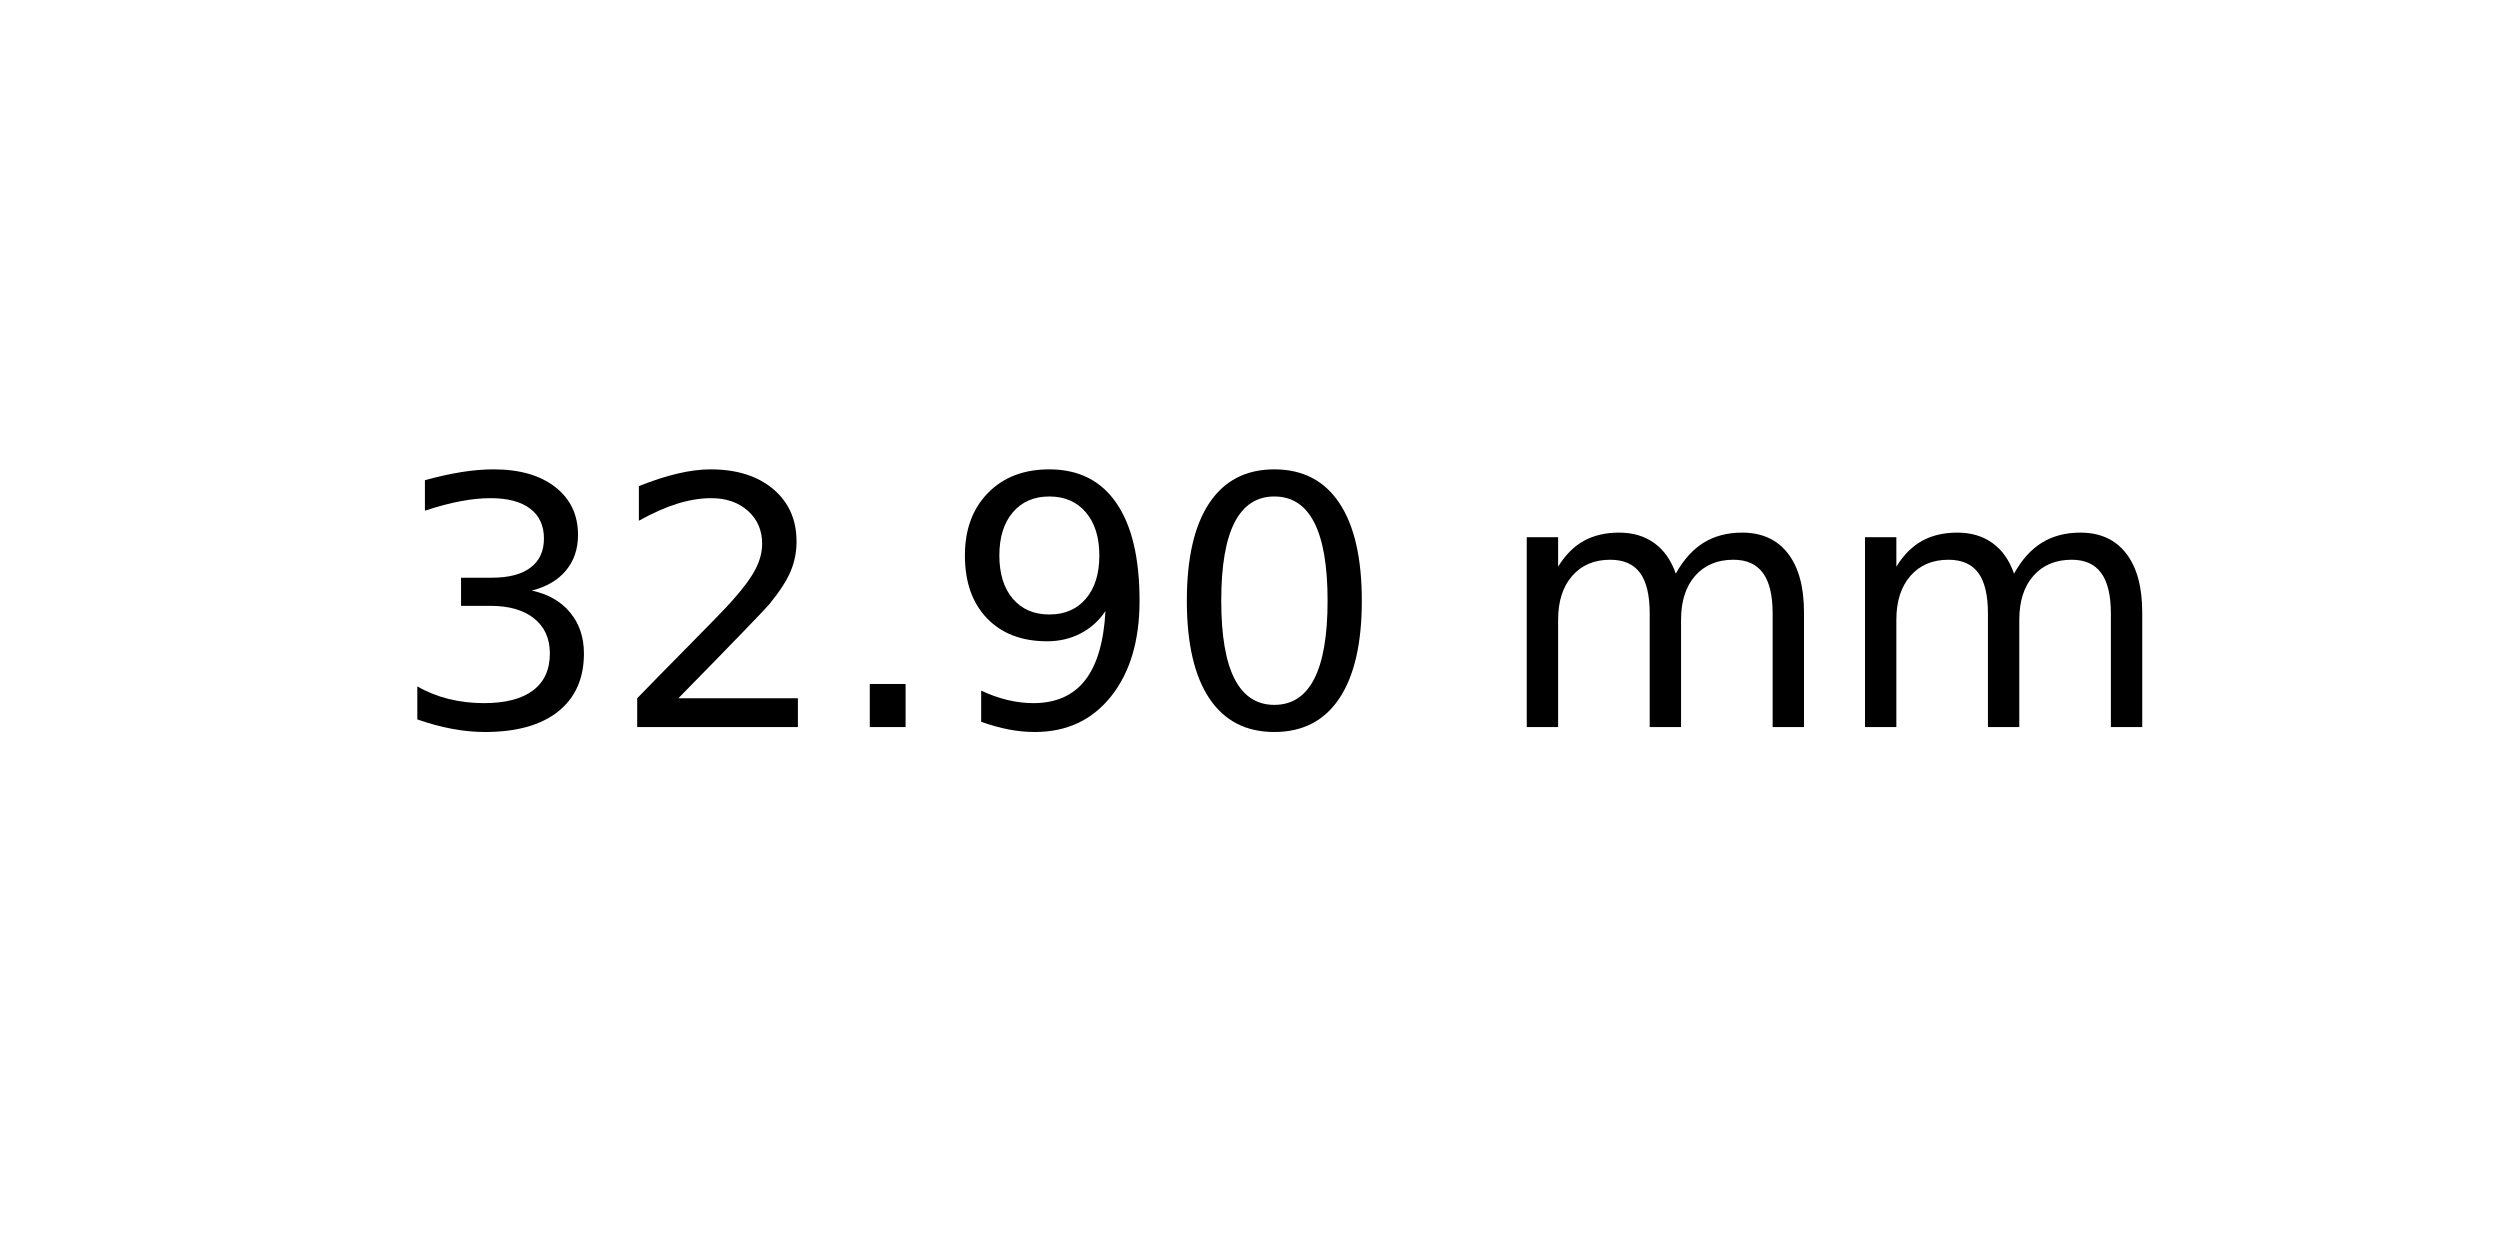
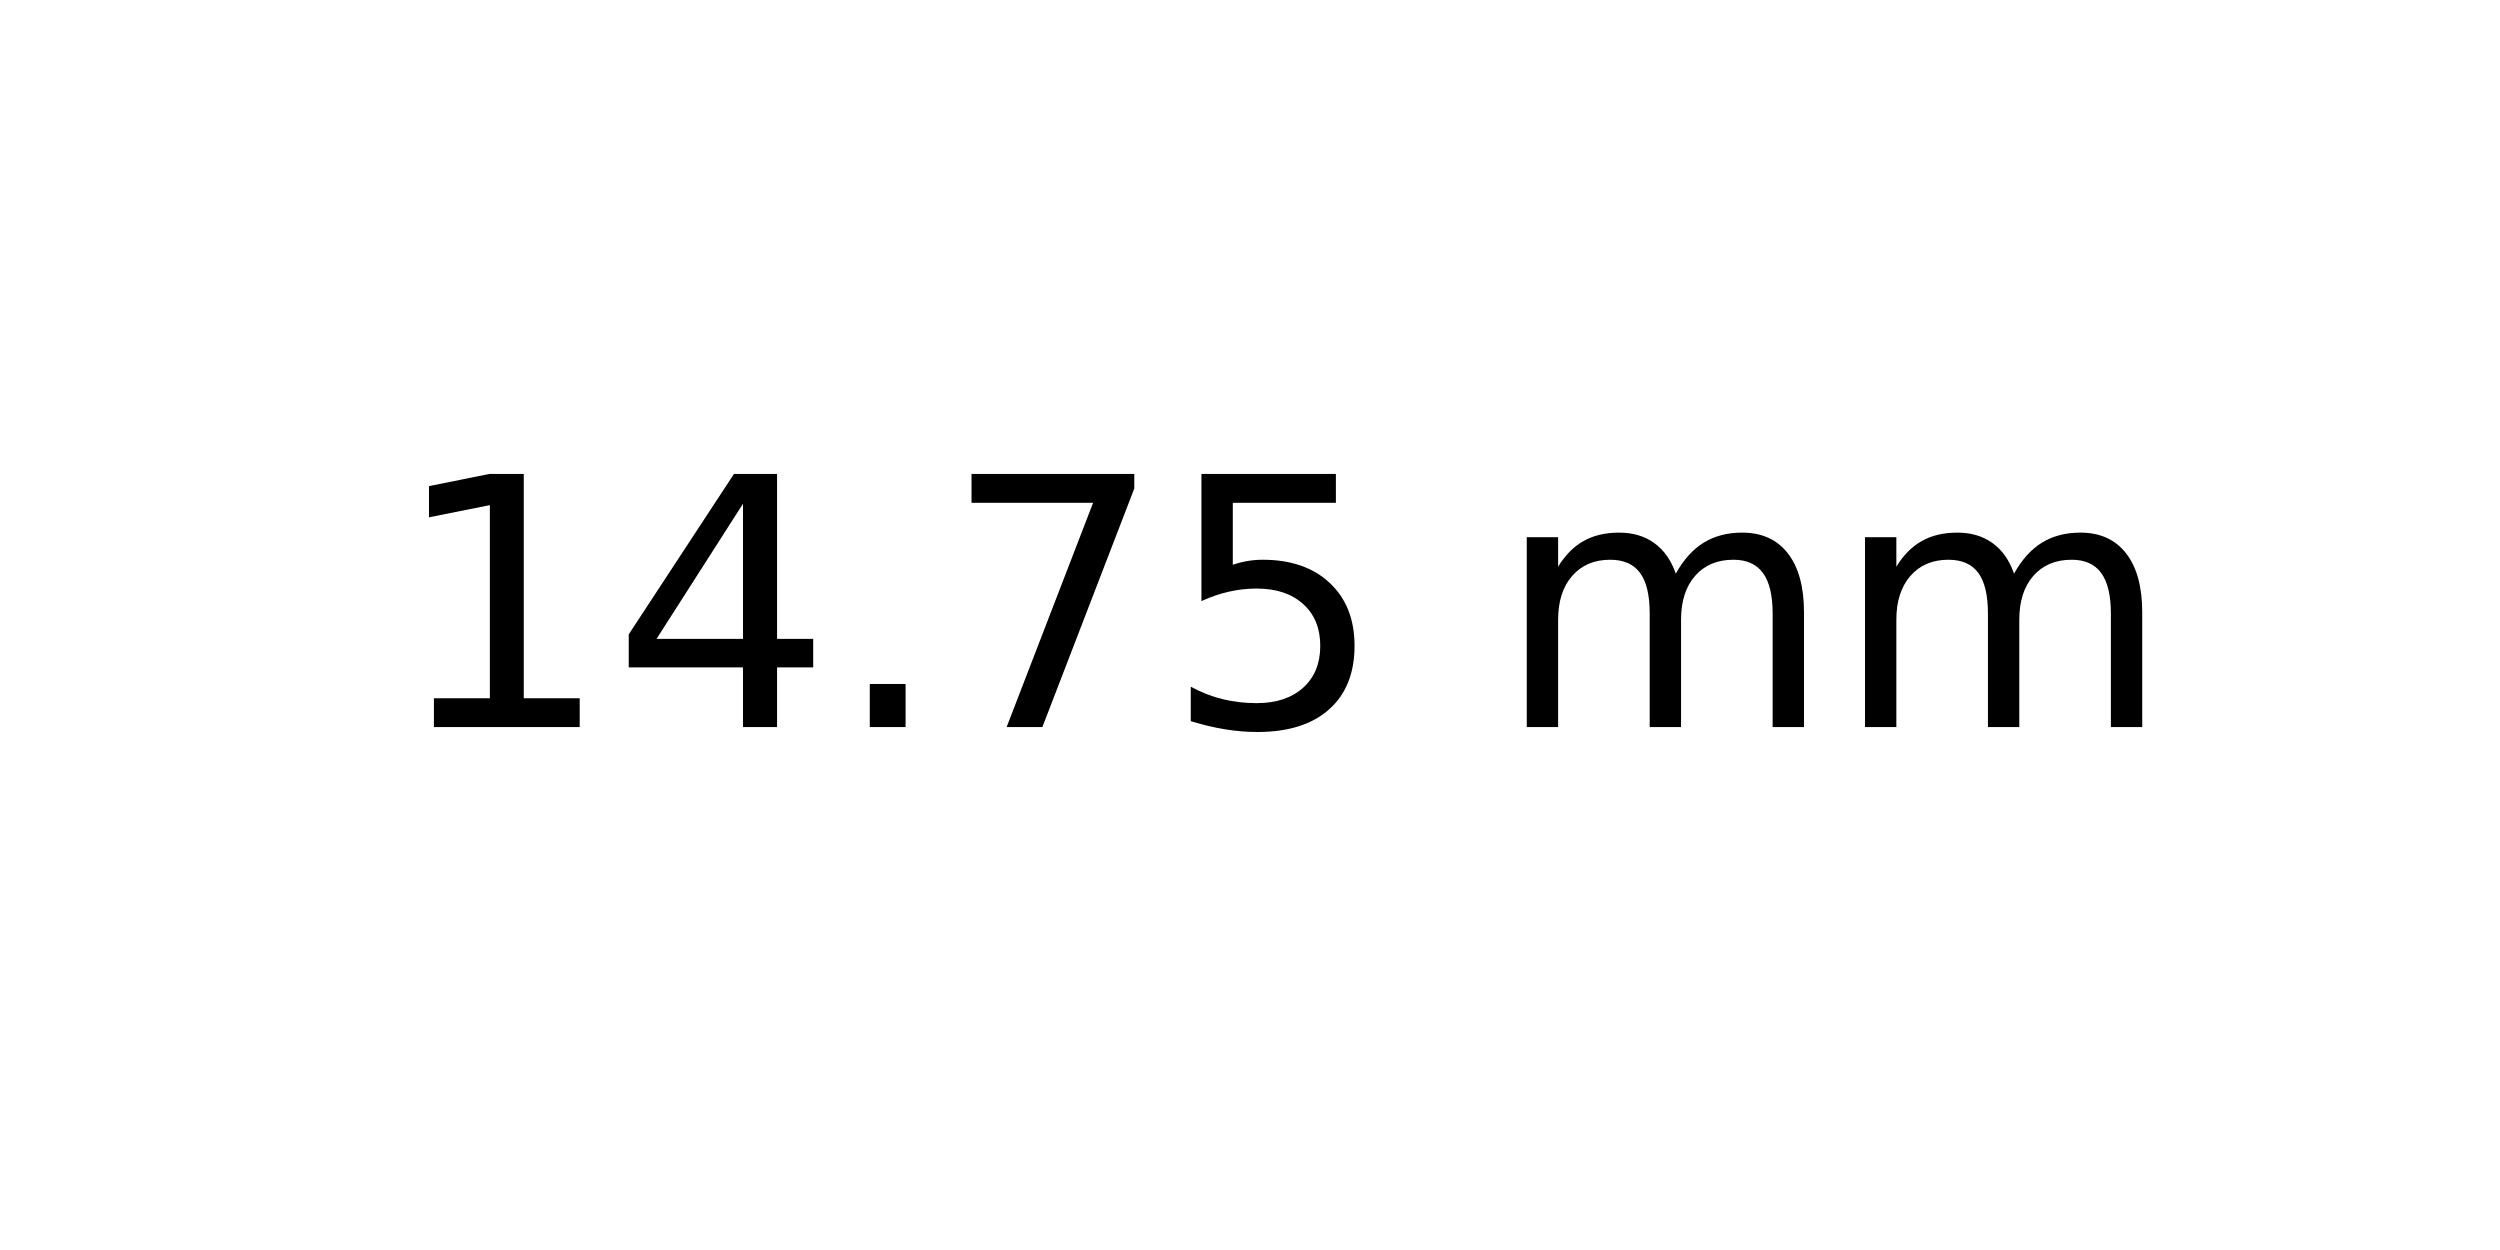
<svg xmlns="http://www.w3.org/2000/svg" xmlns:xlink="http://www.w3.org/1999/xlink" width="72pt" height="36pt" viewBox="0 0 72 36" version="1.1">
  <defs>
    <style type="text/css">*{stroke-linejoin: round; stroke-linecap: butt}</style>
  </defs>
  <g id="figure_1">
    <g id="axes_1">
      <g id="text_1">
        <g transform="translate(11.25625 20.93937) scale(0.1 -0.1)">
          <defs>
-             <path id="DejaVuSans-33" d="M 2597 2516  Q 3050 2419 3304 2112  Q 3559 1806 3559 1356  Q 3559 666 3084 287  Q 2609 -91 1734 -91  Q 1441 -91 1130 -33  Q 819 25 488 141  L 488 750  Q 750 597 1062 519  Q 1375 441 1716 441  Q 2309 441 2620 675  Q 2931 909 2931 1356  Q 2931 1769 2642 2001  Q 2353 2234 1838 2234  L 1294 2234  L 1294 2753  L 1863 2753  Q 2328 2753 2575 2939  Q 2822 3125 2822 3475  Q 2822 3834 2567 4026  Q 2313 4219 1838 4219  Q 1578 4219 1281 4162  Q 984 4106 628 3988  L 628 4550  Q 988 4650 1302 4700  Q 1616 4750 1894 4750  Q 2613 4750 3031 4423  Q 3450 4097 3450 3541  Q 3450 3153 3228 2886  Q 3006 2619 2597 2516  z " transform="scale(0.015625)" />
-             <path id="DejaVuSans-32" d="M 1228 531  L 3431 531  L 3431 0  L 469 0  L 469 531  Q 828 903 1448 1529  Q 2069 2156 2228 2338  Q 2531 2678 2651 2914  Q 2772 3150 2772 3378  Q 2772 3750 2511 3984  Q 2250 4219 1831 4219  Q 1534 4219 1204 4116  Q 875 4013 500 3803  L 500 4441  Q 881 4594 1212 4672  Q 1544 4750 1819 4750  Q 2544 4750 2975 4387  Q 3406 4025 3406 3419  Q 3406 3131 3298 2873  Q 3191 2616 2906 2266  Q 2828 2175 2409 1742  Q 1991 1309 1228 531  z " transform="scale(0.015625)" />
+             <path id="DejaVuSans-31" d="M 794 531  L 1825 531  L 1825 4091  L 703 3866  L 703 4441  L 1819 4666  L 2450 4666  L 2450 531  L 3481 531  L 3481 0  L 794 0  L 794 531  z " transform="scale(0.015625)" />
+             <path id="DejaVuSans-34" d="M 2419 4116  L 825 1625  L 2419 1625  L 2419 4116  z M 2253 4666  L 3047 4666  L 3047 1625  L 3713 1625  L 3713 1100  L 3047 1100  L 3047 0  L 2419 0  L 2419 1100  L 313 1100  L 313 1709  L 2253 4666  z " transform="scale(0.015625)" />
            <path id="DejaVuSans-2e" d="M 684 794  L 1344 794  L 1344 0  L 684 0  L 684 794  z " transform="scale(0.015625)" />
-             <path id="DejaVuSans-39" d="M 703 97  L 703 672  Q 941 559 1184 500  Q 1428 441 1663 441  Q 2288 441 2617 861  Q 2947 1281 2994 2138  Q 2813 1869 2534 1725  Q 2256 1581 1919 1581  Q 1219 1581 811 2004  Q 403 2428 403 3163  Q 403 3881 828 4315  Q 1253 4750 1959 4750  Q 2769 4750 3195 4129  Q 3622 3509 3622 2328  Q 3622 1225 3098 567  Q 2575 -91 1691 -91  Q 1453 -91 1209 -44  Q 966 3 703 97  z M 1959 2075  Q 2384 2075 2632 2365  Q 2881 2656 2881 3163  Q 2881 3666 2632 3958  Q 2384 4250 1959 4250  Q 1534 4250 1286 3958  Q 1038 3666 1038 3163  Q 1038 2656 1286 2365  Q 1534 2075 1959 2075  z " transform="scale(0.015625)" />
-             <path id="DejaVuSans-30" d="M 2034 4250  Q 1547 4250 1301 3770  Q 1056 3291 1056 2328  Q 1056 1369 1301 889  Q 1547 409 2034 409  Q 2525 409 2770 889  Q 3016 1369 3016 2328  Q 3016 3291 2770 3770  Q 2525 4250 2034 4250  z M 2034 4750  Q 2819 4750 3233 4129  Q 3647 3509 3647 2328  Q 3647 1150 3233 529  Q 2819 -91 2034 -91  Q 1250 -91 836 529  Q 422 1150 422 2328  Q 422 3509 836 4129  Q 1250 4750 2034 4750  z " transform="scale(0.015625)" />
+             <path id="DejaVuSans-37" d="M 525 4666  L 3525 4666  L 3525 4397  L 1831 0  L 1172 0  L 2766 4134  L 525 4134  L 525 4666  z " transform="scale(0.015625)" />
+             <path id="DejaVuSans-35" d="M 691 4666  L 3169 4666  L 3169 4134  L 1269 4134  L 1269 2991  Q 1406 3038 1543 3061  Q 1681 3084 1819 3084  Q 2600 3084 3056 2656  Q 3513 2228 3513 1497  Q 3513 744 3044 326  Q 2575 -91 1722 -91  Q 1428 -91 1123 -41  Q 819 9 494 109  L 494 744  Q 775 591 1075 516  Q 1375 441 1709 441  Q 2250 441 2565 725  Q 2881 1009 2881 1497  Q 2881 1984 2565 2268  Q 2250 2553 1709 2553  Q 1456 2553 1204 2497  Q 953 2441 691 2322  L 691 4666  z " transform="scale(0.015625)" />
            <path id="DejaVuSans-20" transform="scale(0.015625)" />
            <path id="DejaVuSans-6d" d="M 3328 2828  Q 3544 3216 3844 3400  Q 4144 3584 4550 3584  Q 5097 3584 5394 3201  Q 5691 2819 5691 2113  L 5691 0  L 5113 0  L 5113 2094  Q 5113 2597 4934 2840  Q 4756 3084 4391 3084  Q 3944 3084 3684 2787  Q 3425 2491 3425 1978  L 3425 0  L 2847 0  L 2847 2094  Q 2847 2600 2669 2842  Q 2491 3084 2119 3084  Q 1678 3084 1418 2786  Q 1159 2488 1159 1978  L 1159 0  L 581 0  L 581 3500  L 1159 3500  L 1159 2956  Q 1356 3278 1631 3431  Q 1906 3584 2284 3584  Q 2666 3584 2933 3390  Q 3200 3197 3328 2828  z " transform="scale(0.015625)" />
          </defs>
-           <use xlink:href="#DejaVuSans-33" />
-           <use xlink:href="#DejaVuSans-32" x="63.623" />
+           <use xlink:href="#DejaVuSans-31" />
+           <use xlink:href="#DejaVuSans-34" x="63.623" />
          <use xlink:href="#DejaVuSans-2e" x="127.246" />
-           <use xlink:href="#DejaVuSans-39" x="159.033" />
-           <use xlink:href="#DejaVuSans-30" x="222.656" />
+           <use xlink:href="#DejaVuSans-37" x="159.033" />
+           <use xlink:href="#DejaVuSans-35" x="222.656" />
          <use xlink:href="#DejaVuSans-20" x="286.279" />
          <use xlink:href="#DejaVuSans-6d" x="318.066" />
          <use xlink:href="#DejaVuSans-6d" x="415.479" />
        </g>
      </g>
    </g>
  </g>
</svg>
